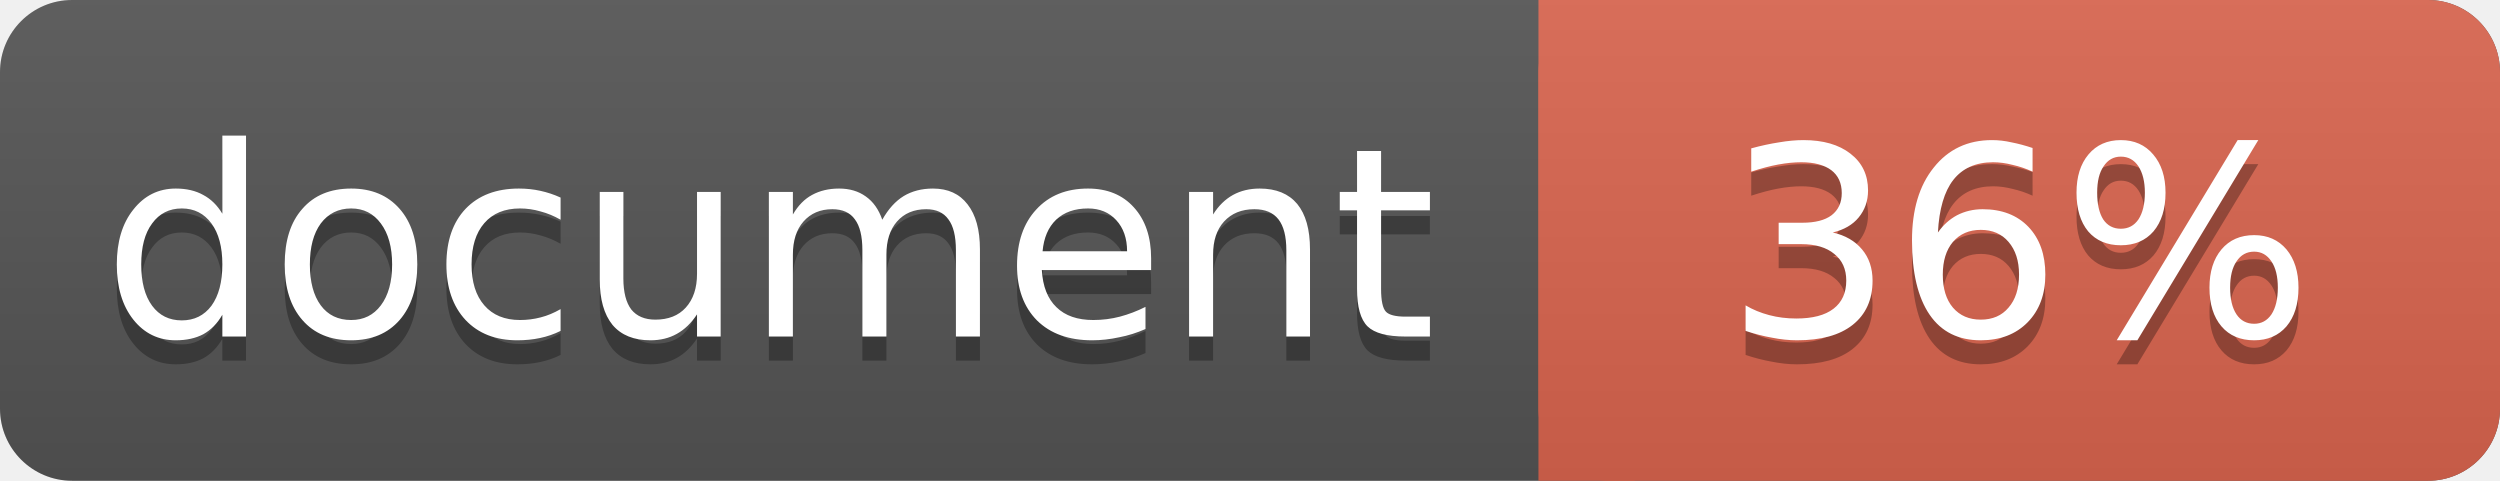
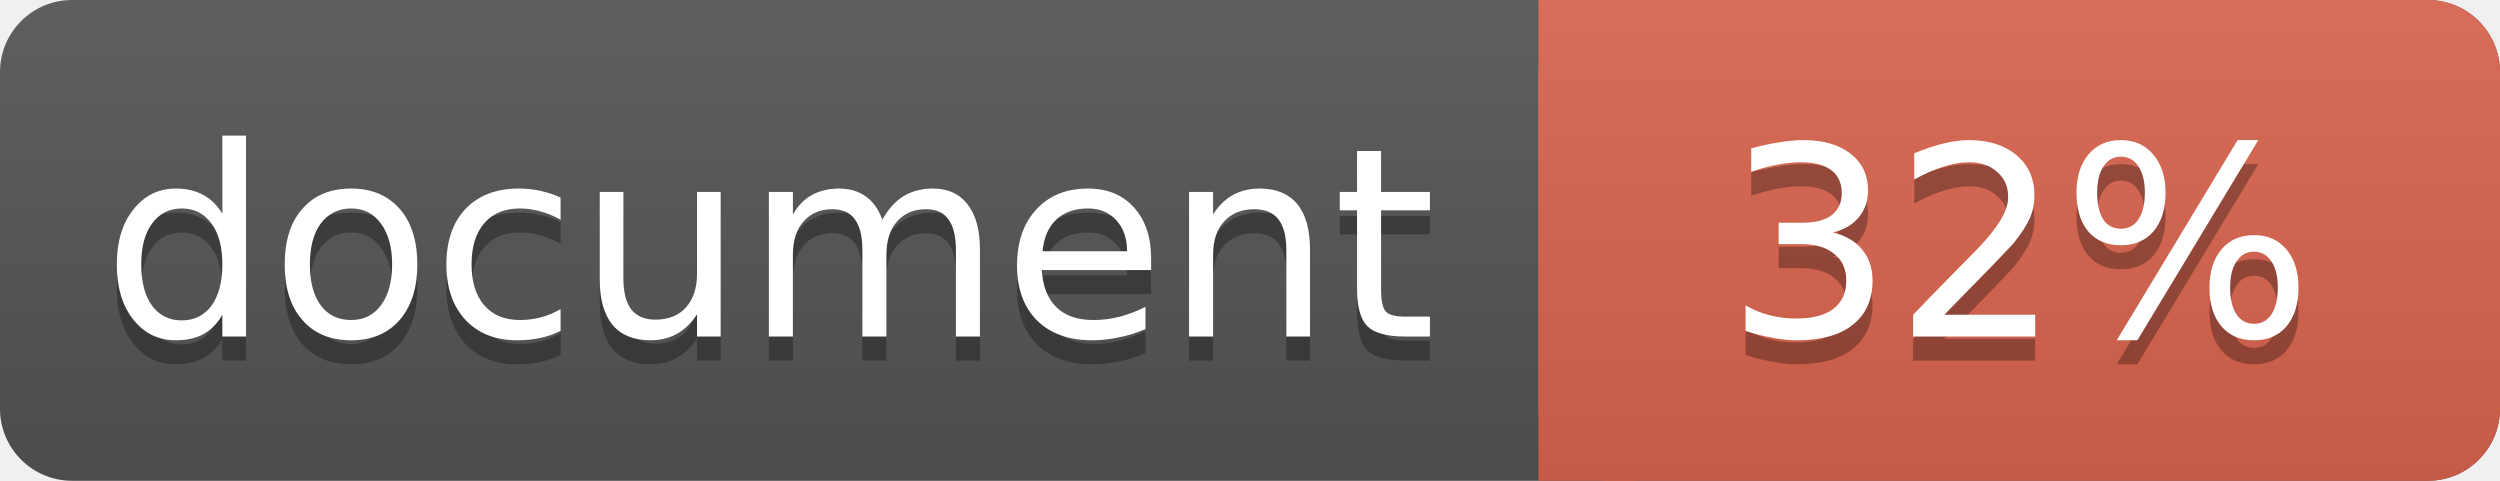
<svg xmlns="http://www.w3.org/2000/svg" width="104" height="20">
  <linearGradient id="a" x2="0" y2="100%">
    <stop offset="0" stop-color="#bbb" stop-opacity=".1" />
    <stop offset="1" stop-opacity=".1" />
  </linearGradient>
  <rect rx="3" width="104" height="20" fill="#555" />
  <rect rx="3" x="64" width="40" height="20" fill="#db654f" />
  <path fill="#db654f" d="M64 0h4v20h-4z" />
  <rect rx="3" width="104" height="20" fill="url(#a)" />
  <g fill="#fff" text-anchor="middle" font-family="DejaVu Sans,Verdana,Geneva,sans-serif" font-size="11">
    <text x="32" y="15" fill="#010101" fill-opacity=".3">document</text>
    <text x="32" y="14">document</text>
-     <text x="84" y="15" fill="#010101" fill-opacity=".3">36%</text>
-     <text x="84" y="14">36%</text>
+     <text x="84" y="15" fill="#010101" fill-opacity=".3">32%</text>
+     <text x="84" y="14">32%</text>
  </g>
</svg>
